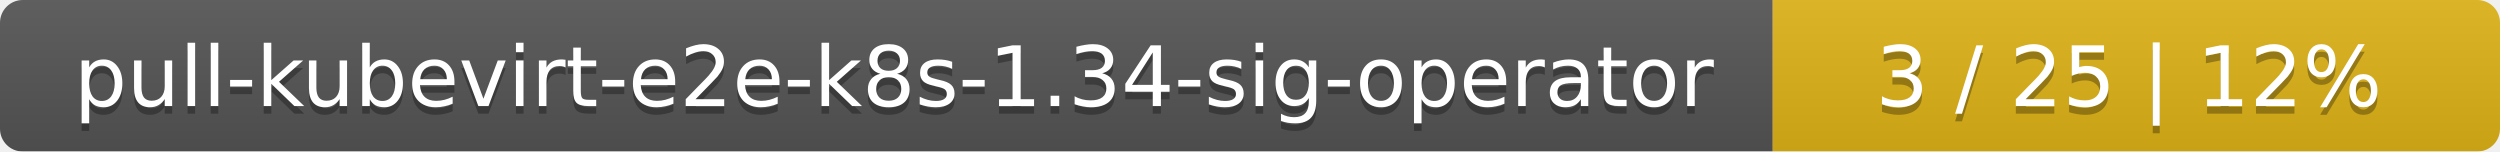
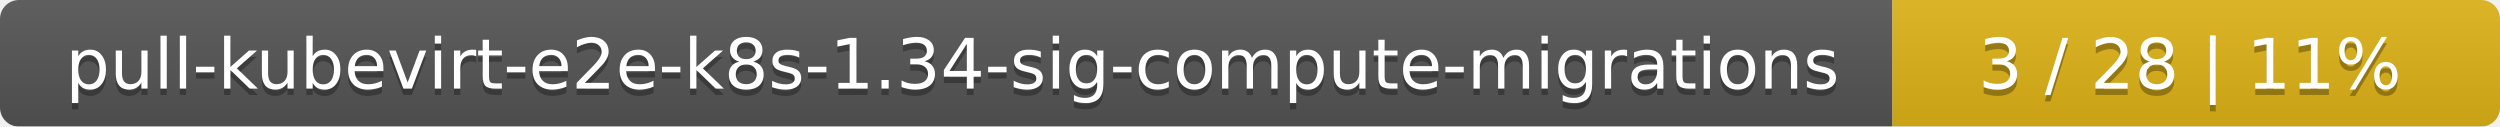
- <svg xmlns="http://www.w3.org/2000/svg" width="330" height="20">
+ <svg xmlns="http://www.w3.org/2000/svg" width="395" height="20">
  <linearGradient id="smooth" x2="0" y2="100%">
    <stop offset="0" stop-color="#bbb" stop-opacity=".1" />
    <stop offset="1" stop-opacity=".1" />
  </linearGradient>
  <mask id="round">
-     <rect width="330" height="20" rx="3" fill="#fff" />
+     <rect width="395" height="20" rx="3" fill="#fff" />
  </mask>
  <g mask="url(#round)">
-     <rect width="234" height="20" fill="#555" />
-     <rect x="234" width="96" height="20" fill="#dfb317" />
-     <rect width="330" height="20" fill="url(#smooth)" />
+     <rect width="299" height="20" fill="#555" />
+     <rect x="299" width="96" height="20" fill="#dfb317" />
+     <rect width="395" height="20" fill="url(#smooth)" />
  </g>
  <g fill="#fff" text-anchor="middle" font-family="DejaVu Sans,Verdana,Geneva,sans-serif" font-size="11">
-     <text x="118" y="15" fill="#010101" fill-opacity=".3">pull-kubevirt-e2e-k8s-1.34-sig-operator</text>
-     <text x="118" y="14">pull-kubevirt-e2e-k8s-1.34-sig-operator</text>
-     <text x="281" y="15" fill="#010101" fill-opacity=".3">3 / 25    |    12%</text>
-     <text x="281" y="14">3 / 25    |    12%</text>
+     <text x="150.5" y="15" fill="#010101" fill-opacity=".3">pull-kubevirt-e2e-k8s-1.34-sig-compute-migrations</text>
+     <text x="150.5" y="14">pull-kubevirt-e2e-k8s-1.34-sig-compute-migrations</text>
+     <text x="346" y="15" fill="#010101" fill-opacity=".3">3 / 28    |    11%</text>
+     <text x="346" y="14">3 / 28    |    11%</text>
  </g>
</svg>
